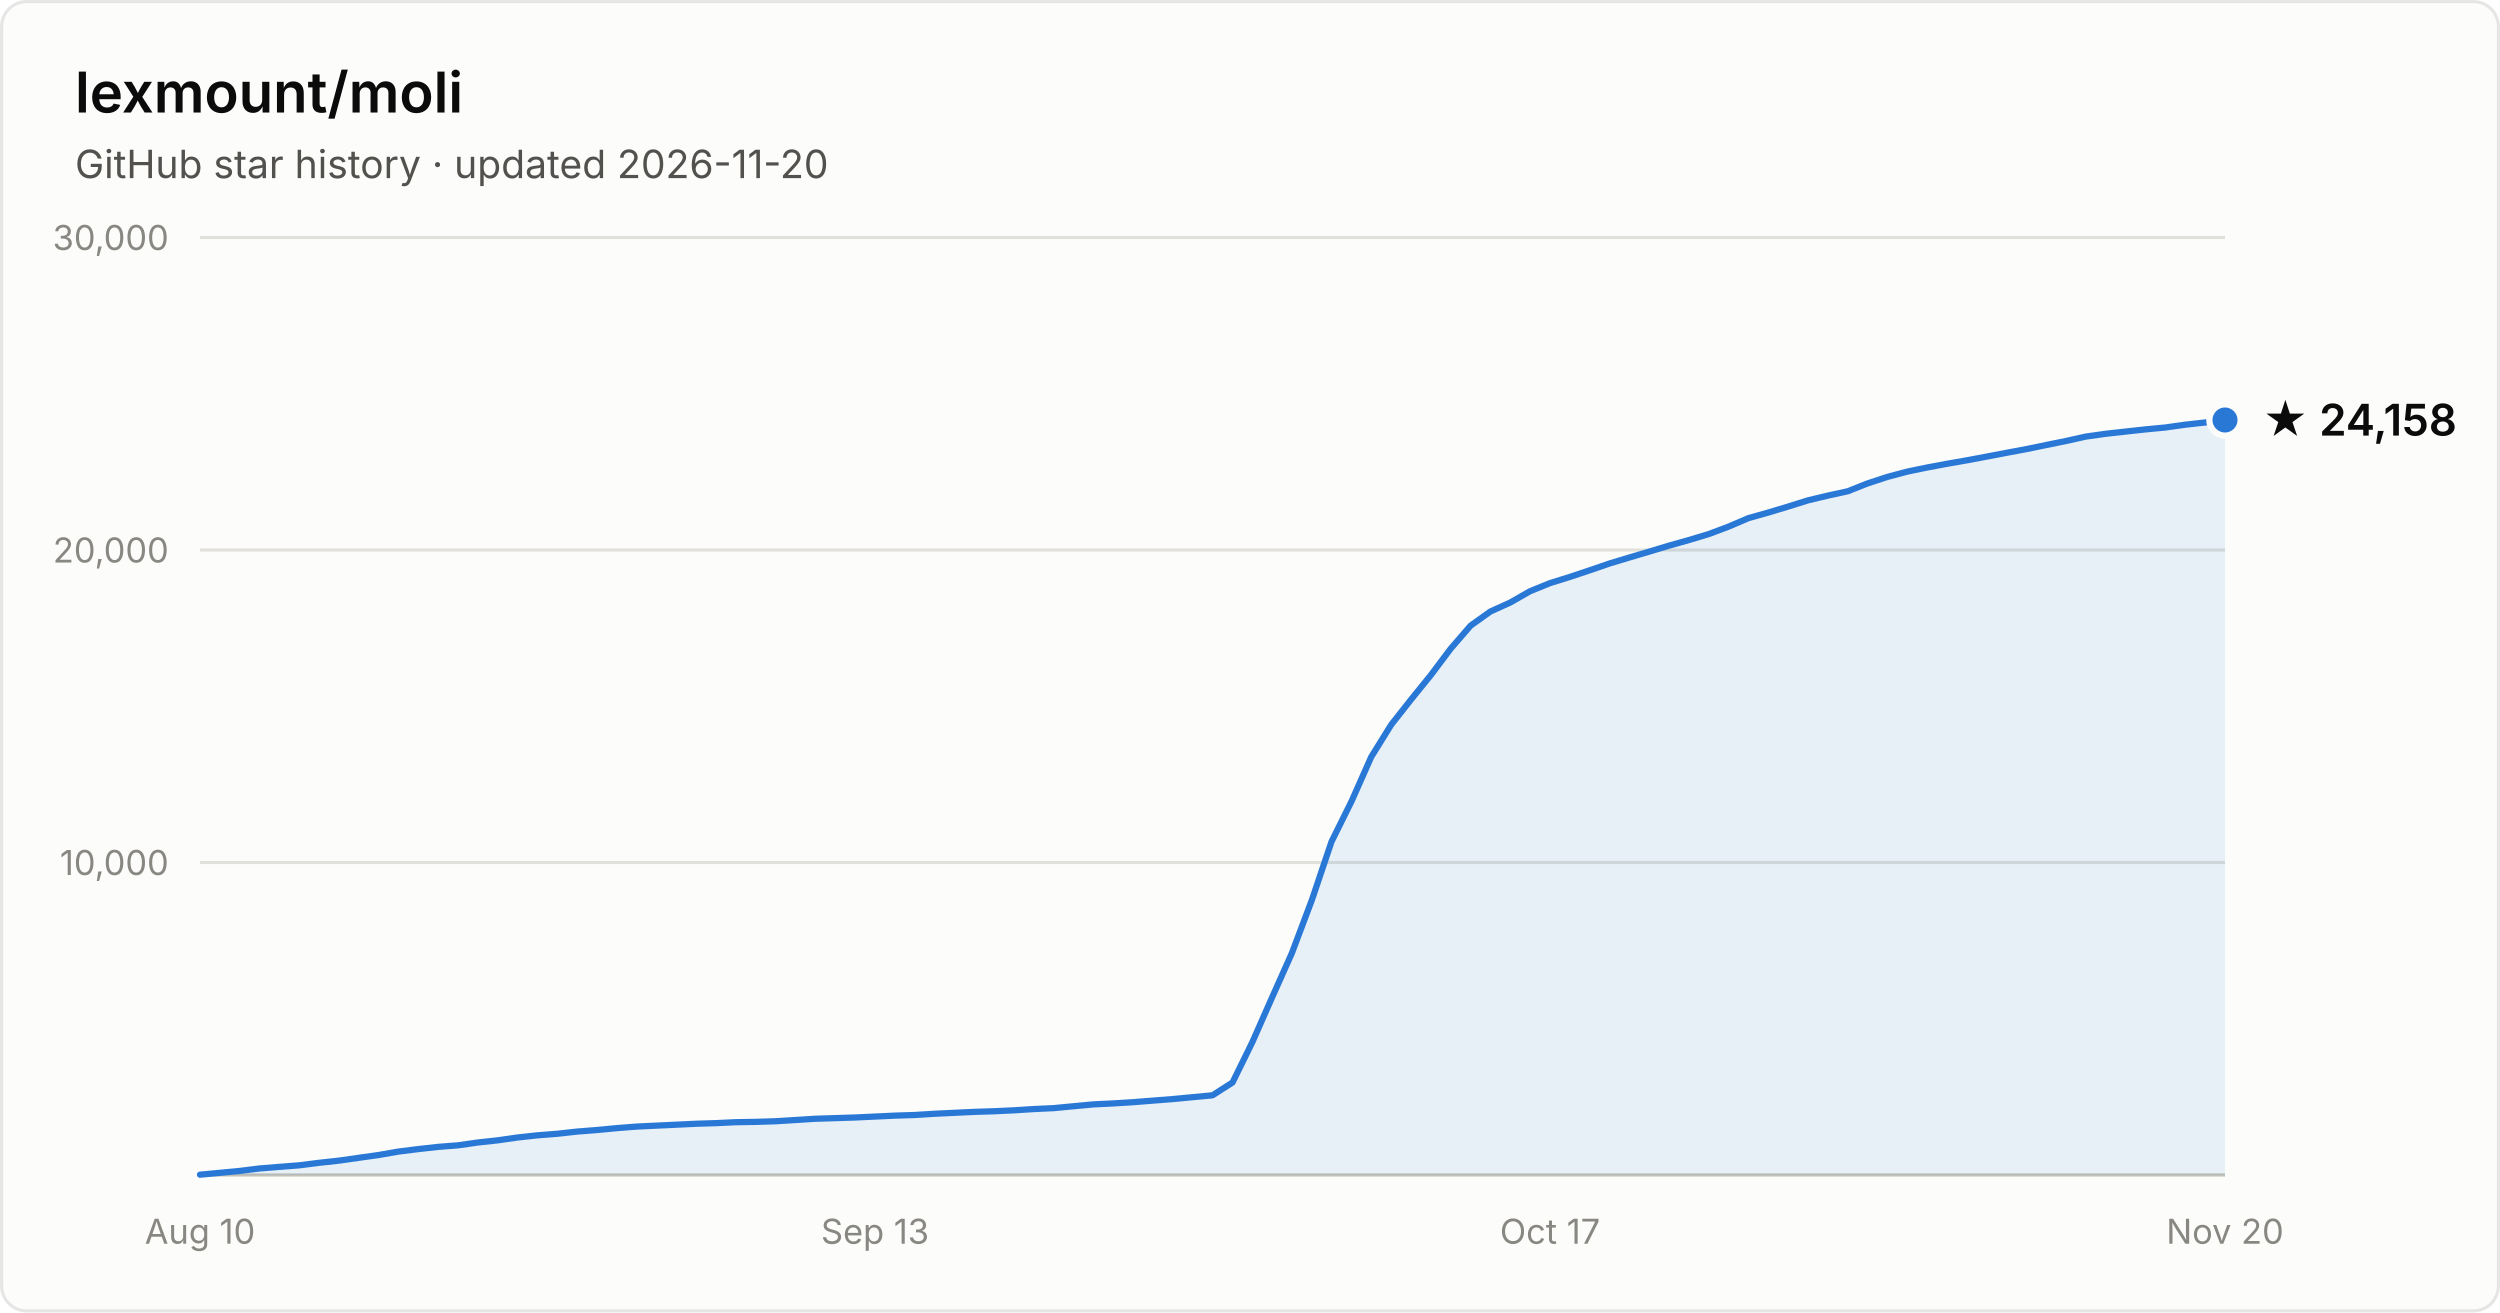
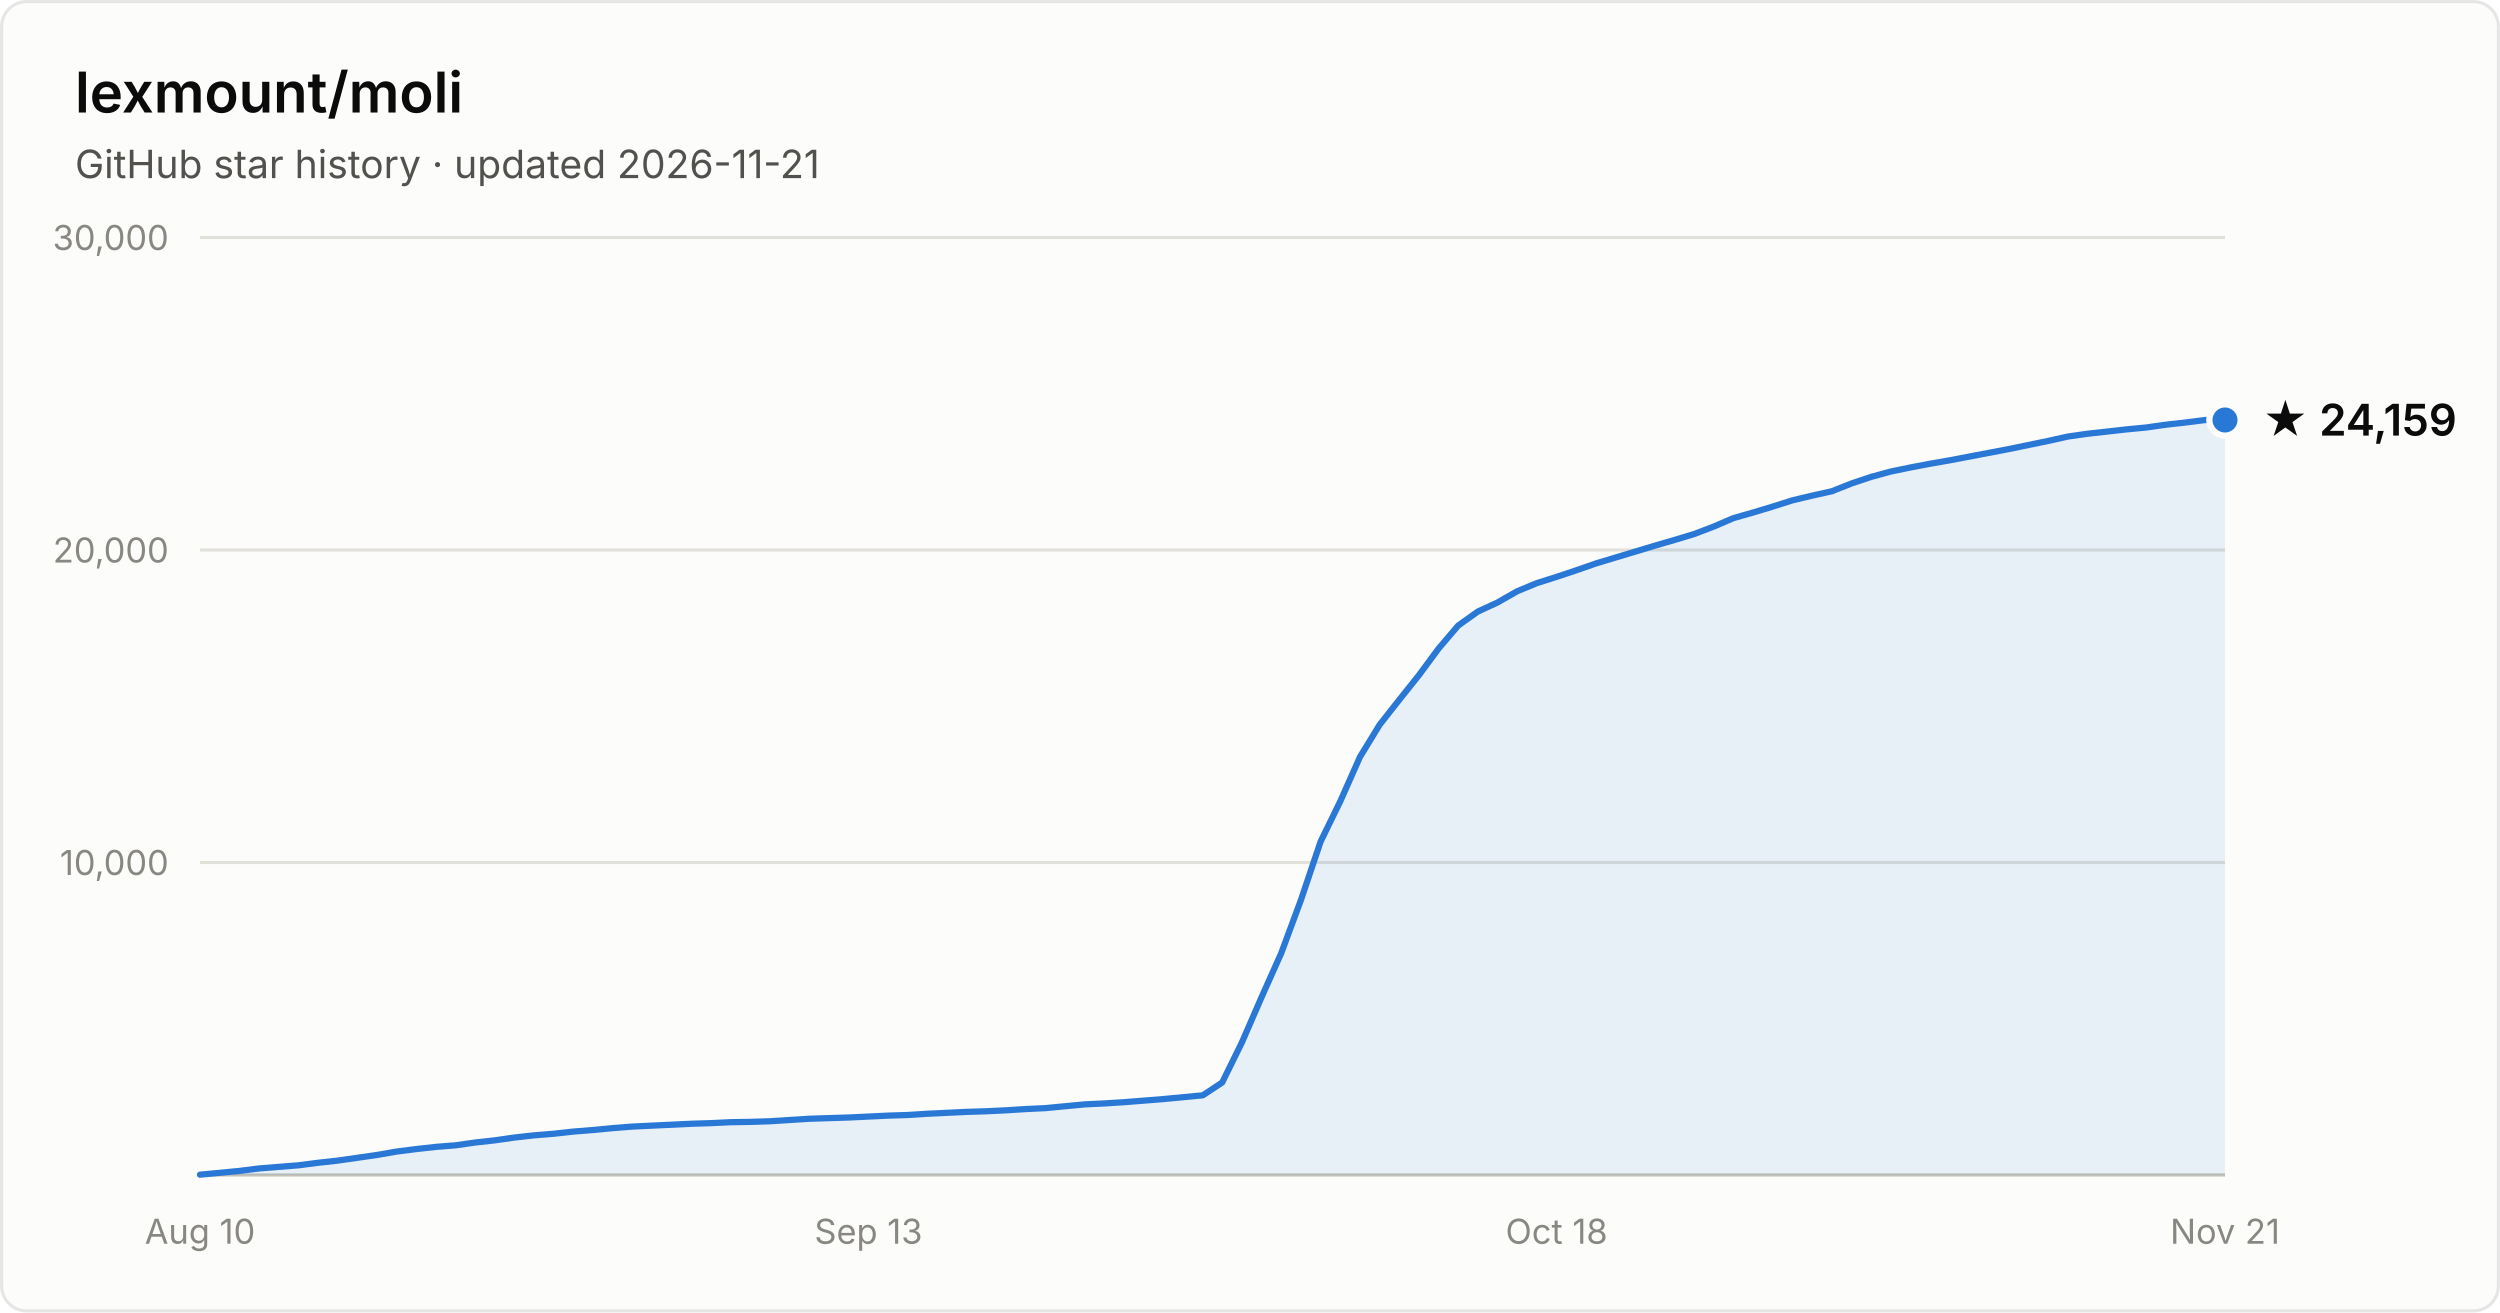
- <svg xmlns="http://www.w3.org/2000/svg" width="800" height="420" viewBox="0 0 800 420" font-family="system-ui, -apple-system, Segoe UI, sans-serif" role="img" aria-label="Star history of lexmount/moli: 24,158 stars as of 2026-11-20">
+ <svg xmlns="http://www.w3.org/2000/svg" width="800" height="420" viewBox="0 0 800 420" font-family="system-ui, -apple-system, Segoe UI, sans-serif" role="img" aria-label="Star history of lexmount/moli: 24,159 stars as of 2026-11-21">
  <rect x="0.5" y="0.5" width="799" height="419" rx="8" fill="#fcfcfb" stroke="rgba(11,11,11,0.10)" />
  <text x="24" y="36" fill="#0b0b0b" font-size="18" font-weight="600">lexmount/moli</text>
-   <text x="24" y="57" fill="#52514e" font-size="12.5">GitHub star history · updated 2026-11-20</text>
+   <text x="24" y="57" fill="#52514e" font-size="12.5">GitHub star history · updated 2026-11-21</text>
  <line x1="64" y1="276.0" x2="712" y2="276.0" stroke="#e1e0d9" stroke-width="1" />
  <text x="54" y="280.0" text-anchor="end" fill="#898781" font-size="11" style="font-variant-numeric:tabular-nums">10,000</text>
  <line x1="64" y1="176.0" x2="712" y2="176.0" stroke="#e1e0d9" stroke-width="1" />
  <text x="54" y="180.0" text-anchor="end" fill="#898781" font-size="11" style="font-variant-numeric:tabular-nums">20,000</text>
  <line x1="64" y1="76.0" x2="712" y2="76.0" stroke="#e1e0d9" stroke-width="1" />
  <text x="54" y="80.0" text-anchor="end" fill="#898781" font-size="11" style="font-variant-numeric:tabular-nums">30,000</text>
  <line x1="64" y1="376" x2="712" y2="376" stroke="#c3c2b7" stroke-width="1" />
  <text x="64.0" y="398" text-anchor="middle" fill="#898781" font-size="11" style="font-variant-numeric:tabular-nums">Aug 10</text>
-   <text x="280.0" y="398" text-anchor="middle" fill="#898781" font-size="11" style="font-variant-numeric:tabular-nums">Sep 13</text>
-   <text x="496.0" y="398" text-anchor="middle" fill="#898781" font-size="11" style="font-variant-numeric:tabular-nums">Oct 17</text>
-   <text x="712.0" y="398" text-anchor="middle" fill="#898781" font-size="11" style="font-variant-numeric:tabular-nums">Nov 20</text>
-   <path d="M64.0 375.9 L70.4 375.3 L76.7 374.7 L83.1 373.9 L89.4 373.4 L95.8 372.9 L102.1 372.1 L108.5 371.4 L114.8 370.5 L121.2 369.6 L127.5 368.5 L133.9 367.7 L140.2 367.0 L146.6 366.5 L152.9 365.6 L159.3 364.9 L165.6 364.0 L172.0 363.3 L178.4 362.8 L184.7 362.1 L191.1 361.6 L197.4 361.0 L203.8 360.5 L210.1 360.2 L216.5 359.9 L222.8 359.6 L229.2 359.4 L235.5 359.1 L241.9 359.0 L248.2 358.8 L254.6 358.4 L260.9 358.0 L267.3 357.8 L273.6 357.6 L280.0 357.3 L286.4 357.0 L292.7 356.8 L299.1 356.4 L305.4 356.1 L311.8 355.8 L318.1 355.6 L324.5 355.3 L330.8 354.9 L337.2 354.6 L343.5 354.0 L349.9 353.4 L356.2 353.1 L362.6 352.7 L368.9 352.2 L375.3 351.7 L381.6 351.1 L388.0 350.5 L394.4 346.4 L400.7 333.6 L407.1 319.1 L413.4 305.0 L419.8 288.0 L426.1 269.3 L432.5 256.4 L438.8 242.2 L445.2 231.9 L451.5 223.9 L457.9 216.0 L464.2 207.6 L470.6 200.2 L476.9 195.7 L483.3 192.8 L489.6 189.2 L496.0 186.6 L502.4 184.6 L508.7 182.5 L515.1 180.3 L521.4 178.4 L527.8 176.5 L534.1 174.6 L540.5 172.8 L546.8 170.9 L553.2 168.5 L559.5 165.8 L565.9 164.0 L572.2 162.1 L578.6 160.1 L584.9 158.6 L591.3 157.2 L597.6 154.7 L604.0 152.6 L610.4 150.9 L616.7 149.6 L623.1 148.4 L629.4 147.3 L635.8 146.1 L642.1 144.9 L648.5 143.7 L654.8 142.4 L661.2 141.1 L667.5 139.7 L673.9 138.8 L680.2 138.1 L686.6 137.4 L692.9 136.8 L699.3 135.9 L705.6 135.2 L712.0 134.4 L712.0 376 L64.0 376 Z" fill="#2a78d6" fill-opacity="0.1" />
-   <path d="M64.0 375.9 L70.4 375.3 L76.7 374.7 L83.1 373.9 L89.4 373.4 L95.8 372.9 L102.1 372.1 L108.5 371.4 L114.8 370.5 L121.2 369.6 L127.5 368.5 L133.9 367.7 L140.2 367.0 L146.6 366.5 L152.9 365.6 L159.3 364.9 L165.6 364.0 L172.0 363.3 L178.4 362.8 L184.7 362.1 L191.1 361.6 L197.4 361.0 L203.8 360.5 L210.1 360.2 L216.5 359.9 L222.8 359.6 L229.2 359.4 L235.5 359.1 L241.9 359.0 L248.2 358.8 L254.6 358.4 L260.9 358.0 L267.3 357.8 L273.6 357.6 L280.0 357.3 L286.4 357.0 L292.7 356.8 L299.1 356.4 L305.4 356.1 L311.8 355.8 L318.1 355.6 L324.5 355.3 L330.8 354.9 L337.2 354.6 L343.5 354.0 L349.9 353.4 L356.2 353.1 L362.6 352.7 L368.9 352.2 L375.3 351.7 L381.6 351.1 L388.0 350.5 L394.4 346.4 L400.7 333.6 L407.1 319.1 L413.4 305.0 L419.8 288.0 L426.1 269.3 L432.5 256.4 L438.8 242.2 L445.2 231.9 L451.5 223.9 L457.9 216.0 L464.2 207.6 L470.6 200.2 L476.9 195.7 L483.3 192.8 L489.6 189.2 L496.0 186.6 L502.4 184.6 L508.7 182.5 L515.1 180.3 L521.4 178.4 L527.8 176.5 L534.1 174.6 L540.5 172.8 L546.8 170.9 L553.2 168.5 L559.5 165.8 L565.9 164.0 L572.2 162.1 L578.6 160.1 L584.9 158.6 L591.3 157.2 L597.6 154.7 L604.0 152.6 L610.4 150.9 L616.7 149.6 L623.1 148.4 L629.4 147.3 L635.8 146.1 L642.1 144.9 L648.5 143.7 L654.8 142.4 L661.2 141.1 L667.5 139.7 L673.9 138.8 L680.2 138.1 L686.6 137.4 L692.9 136.8 L699.3 135.9 L705.6 135.2 L712.0 134.4" fill="none" stroke="#2a78d6" stroke-width="2" stroke-linejoin="round" stroke-linecap="round" />
+   <text x="277.9" y="398" text-anchor="middle" fill="#898781" font-size="11" style="font-variant-numeric:tabular-nums">Sep 13</text>
+   <text x="498.1" y="398" text-anchor="middle" fill="#898781" font-size="11" style="font-variant-numeric:tabular-nums">Oct 18</text>
+   <text x="712.0" y="398" text-anchor="middle" fill="#898781" font-size="11" style="font-variant-numeric:tabular-nums">Nov 21</text>
+   <path d="M64.0 375.9 L70.3 375.3 L76.6 374.7 L82.9 373.9 L89.2 373.4 L95.5 372.9 L101.7 372.1 L108.0 371.4 L114.3 370.5 L120.6 369.6 L126.9 368.5 L133.2 367.7 L139.5 367.0 L145.8 366.5 L152.1 365.6 L158.4 364.9 L164.7 364.0 L171.0 363.3 L177.2 362.8 L183.5 362.1 L189.8 361.6 L196.1 361.0 L202.4 360.5 L208.7 360.2 L215.0 359.9 L221.3 359.6 L227.6 359.4 L233.9 359.1 L240.2 359.0 L246.4 358.8 L252.7 358.4 L259.0 358.0 L265.3 357.8 L271.6 357.6 L277.9 357.3 L284.2 357.0 L290.5 356.8 L296.8 356.4 L303.1 356.1 L309.4 355.8 L315.7 355.6 L321.9 355.3 L328.2 354.9 L334.5 354.6 L340.8 354.0 L347.1 353.4 L353.4 353.1 L359.7 352.7 L366.0 352.2 L372.3 351.7 L378.6 351.1 L384.9 350.5 L391.1 346.4 L397.4 333.6 L403.7 319.1 L410.0 305.0 L416.3 288.0 L422.6 269.3 L428.9 256.4 L435.2 242.2 L441.5 231.9 L447.8 223.9 L454.1 216.0 L460.3 207.6 L466.6 200.2 L472.9 195.7 L479.2 192.8 L485.5 189.2 L491.8 186.6 L498.1 184.6 L504.4 182.5 L510.7 180.3 L517.0 178.4 L523.3 176.5 L529.6 174.6 L535.8 172.8 L542.1 170.9 L548.4 168.5 L554.7 165.8 L561.0 164.0 L567.3 162.1 L573.6 160.1 L579.9 158.6 L586.2 157.2 L592.5 154.7 L598.8 152.6 L605.0 150.9 L611.3 149.6 L617.6 148.4 L623.9 147.3 L630.2 146.1 L636.5 144.9 L642.8 143.7 L649.1 142.4 L655.4 141.1 L661.7 139.7 L668.0 138.8 L674.3 138.1 L680.5 137.4 L686.8 136.8 L693.1 135.9 L699.4 135.2 L705.7 134.4 L712.0 134.4 L712.0 376 L64.0 376 Z" fill="#2a78d6" fill-opacity="0.1" />
+   <path d="M64.0 375.9 L70.3 375.3 L76.6 374.7 L82.9 373.9 L89.2 373.4 L95.5 372.9 L101.7 372.1 L108.0 371.4 L114.3 370.5 L120.6 369.6 L126.9 368.5 L133.2 367.7 L139.5 367.0 L145.8 366.5 L152.1 365.6 L158.4 364.9 L164.7 364.0 L171.0 363.3 L177.2 362.8 L183.5 362.1 L189.8 361.6 L196.1 361.0 L202.4 360.5 L208.7 360.2 L215.0 359.9 L221.3 359.6 L227.6 359.4 L233.9 359.1 L240.2 359.0 L246.4 358.8 L252.7 358.4 L259.0 358.0 L265.3 357.8 L271.6 357.6 L277.9 357.3 L284.2 357.0 L290.5 356.8 L296.8 356.4 L303.1 356.1 L309.4 355.8 L315.7 355.6 L321.9 355.3 L328.2 354.9 L334.5 354.6 L340.8 354.0 L347.1 353.4 L353.4 353.1 L359.7 352.7 L366.0 352.2 L372.3 351.7 L378.6 351.1 L384.9 350.5 L391.1 346.4 L397.4 333.6 L403.7 319.1 L410.0 305.0 L416.3 288.0 L422.6 269.3 L428.9 256.4 L435.2 242.2 L441.5 231.9 L447.8 223.9 L454.1 216.0 L460.3 207.6 L466.6 200.2 L472.9 195.7 L479.2 192.8 L485.5 189.2 L491.8 186.6 L498.1 184.6 L504.4 182.5 L510.7 180.3 L517.0 178.4 L523.3 176.5 L529.6 174.6 L535.8 172.8 L542.1 170.9 L548.4 168.5 L554.7 165.8 L561.0 164.0 L567.3 162.1 L573.6 160.1 L579.9 158.6 L586.2 157.2 L592.5 154.7 L598.8 152.6 L605.0 150.9 L611.3 149.6 L617.6 148.4 L623.9 147.3 L630.2 146.1 L636.5 144.9 L642.8 143.7 L649.1 142.4 L655.4 141.1 L661.7 139.7 L668.0 138.8 L674.3 138.1 L680.5 137.4 L686.8 136.8 L693.1 135.9 L699.4 135.2 L705.7 134.4 L712.0 134.4" fill="none" stroke="#2a78d6" stroke-width="2" stroke-linejoin="round" stroke-linecap="round" />
  <circle cx="712.0" cy="134.4" r="5" fill="#2a78d6" stroke="#fcfcfb" stroke-width="2" />
-   <text x="724.0" y="139.4" fill="#0b0b0b" font-size="14" font-weight="600">★ 24,158</text>
+   <text x="724.0" y="139.4" fill="#0b0b0b" font-size="14" font-weight="600">★ 24,159</text>
</svg>
